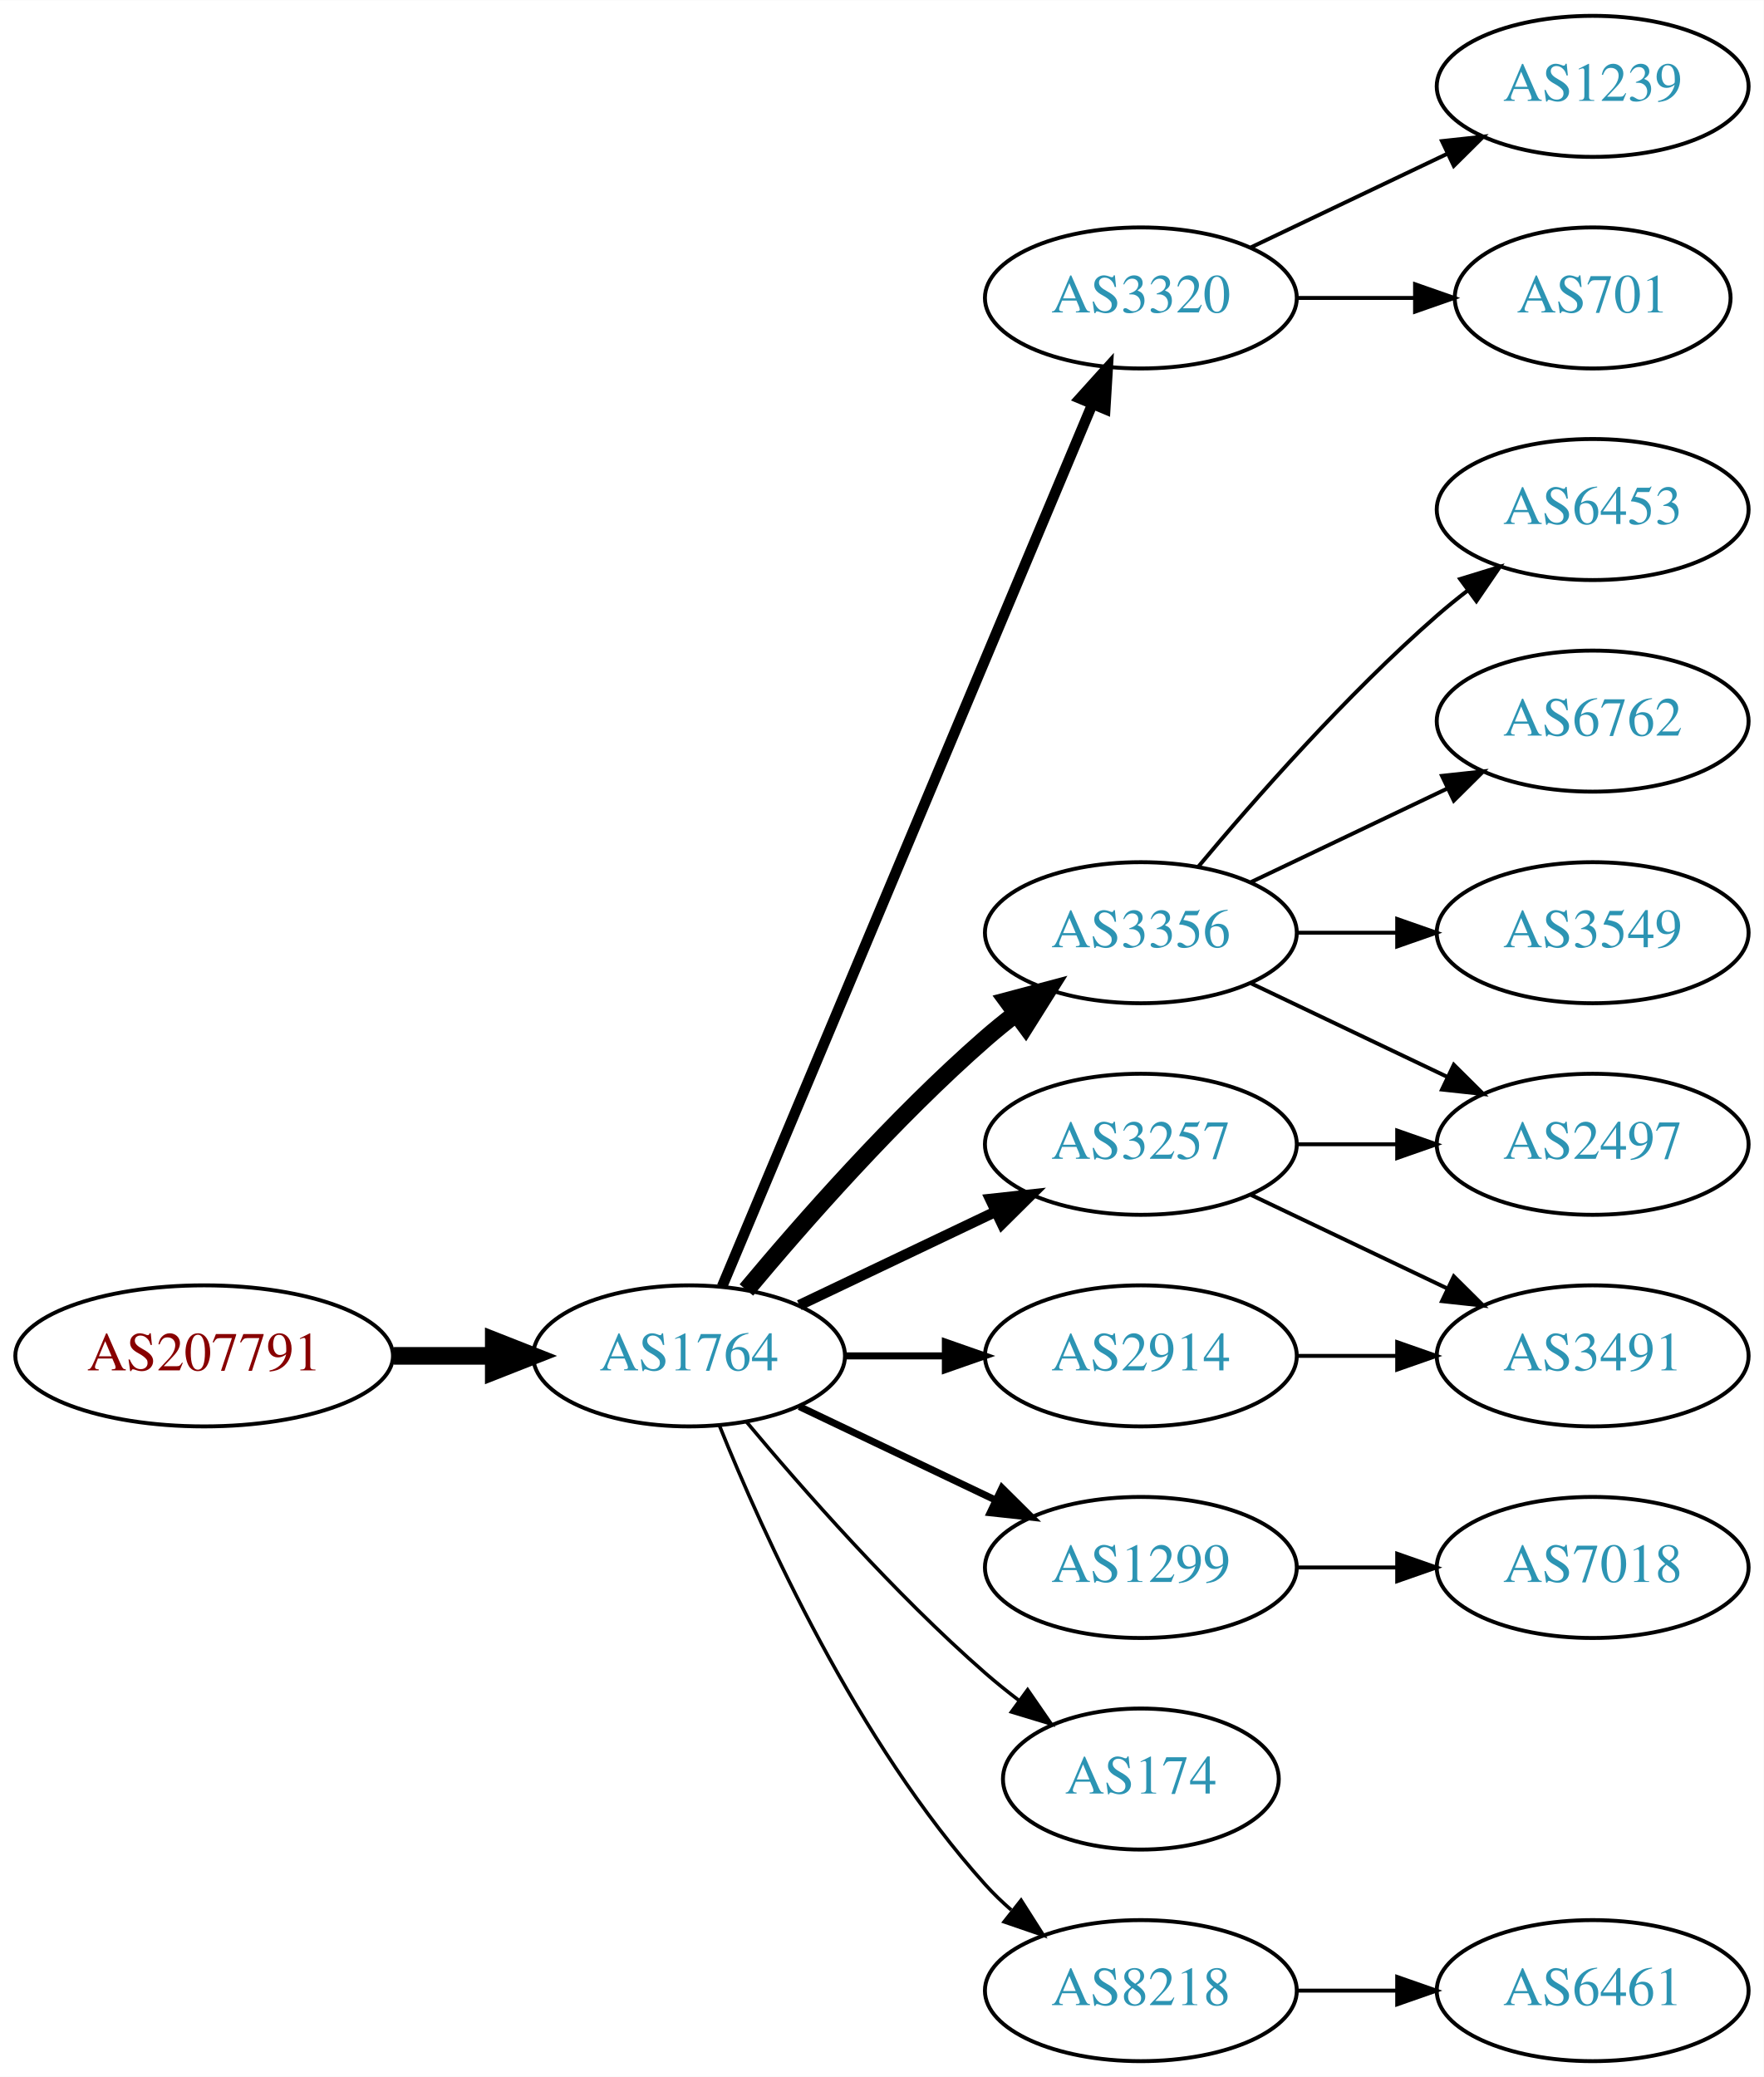
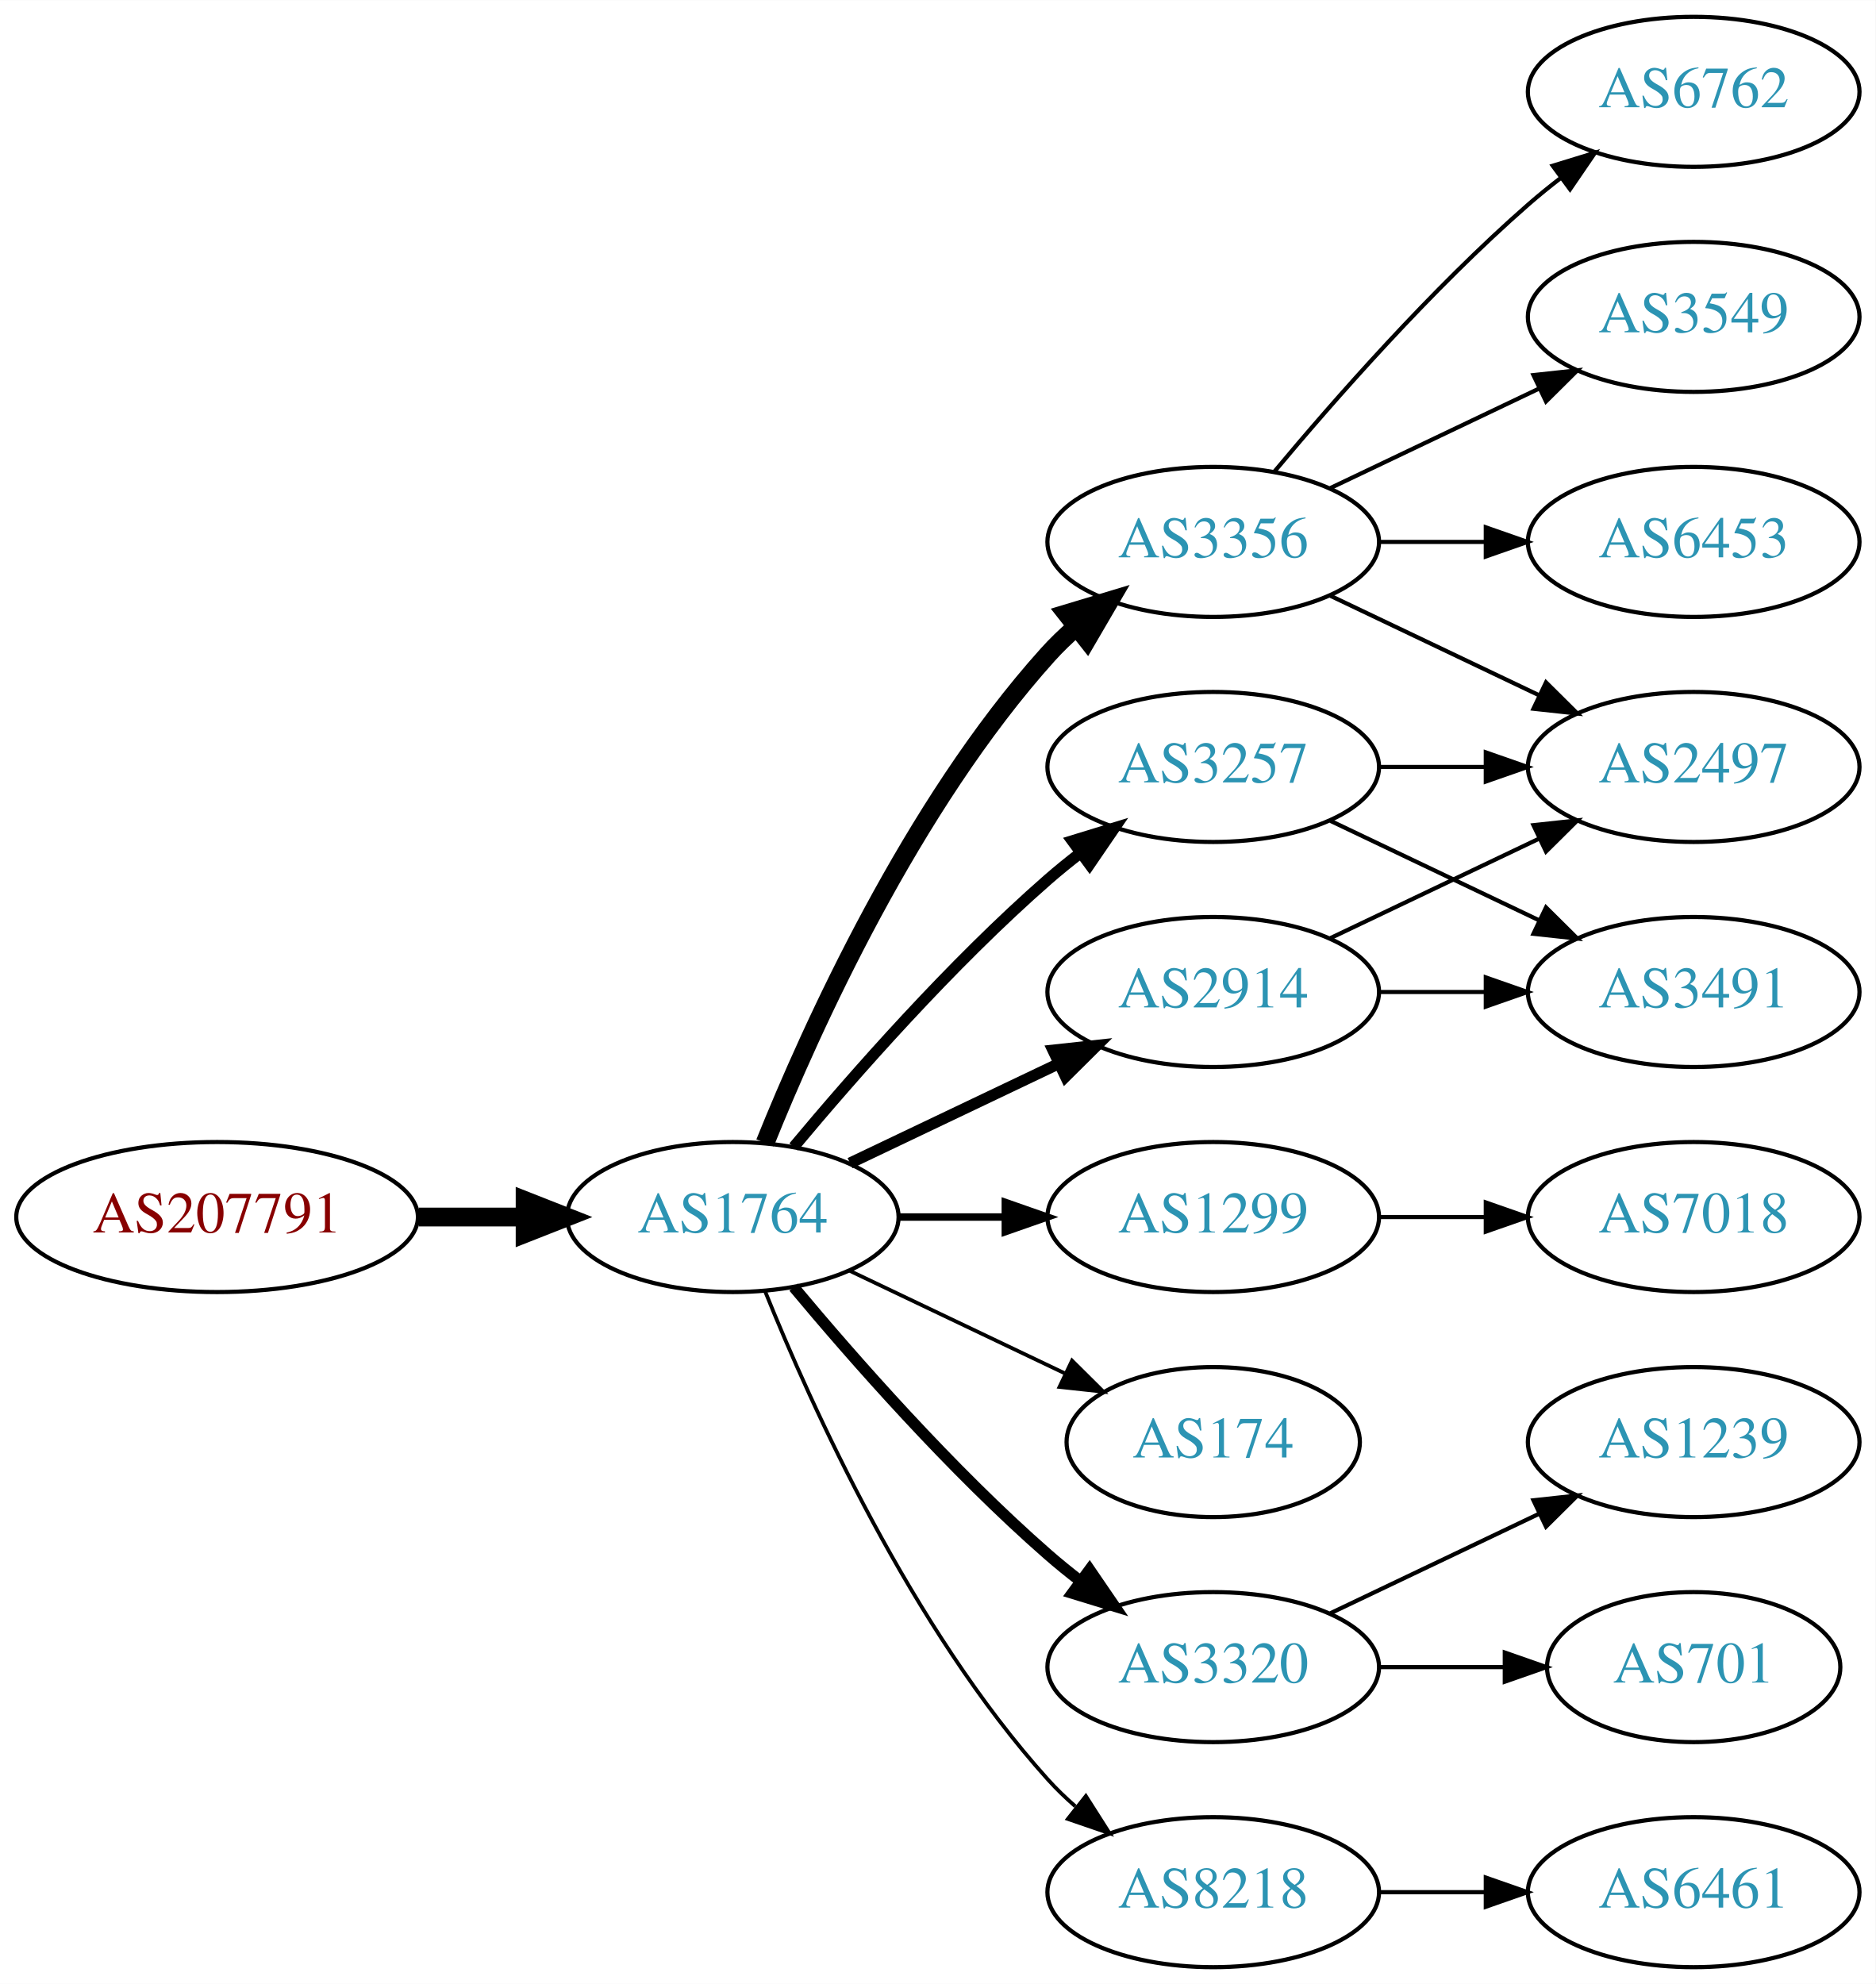
- <svg xmlns="http://www.w3.org/2000/svg" xmlns:xlink="http://www.w3.org/1999/xlink" width="450pt" height="530pt" viewBox="0.00 0.00 450.07 530.00">
-   <g id="graph0" class="graph" transform="scale(1 1) rotate(0) translate(4 526)">
-     <polygon fill="white" stroke="none" points="-4,4 -4,-526 446.07,-526 446.07,4 -4,4" />
+ <svg xmlns="http://www.w3.org/2000/svg" xmlns:xlink="http://www.w3.org/1999/xlink" width="450pt" height="476pt" viewBox="0.00 0.00 450.07 476.00">
+   <g id="graph0" class="graph" transform="scale(1 1) rotate(0) translate(4 472)">
+     <polygon fill="white" stroke="none" points="-4,4 -4,-472 446.07,-472 446.07,4 -4,4" />
    <g id="node1" class="node">
      <g id="a_node1">
        <a xlink:href="/asn/207791" xlink:title="AS207791 ~ NTB SOLUTIONS GmbH [AT]">
          <ellipse fill="#ffffff" stroke="black" cx="48.096" cy="-180" rx="48.192" ry="18" />
          <text text-anchor="middle" x="48.096" y="-176.3" font-family="Times,serif" font-size="14.00" fill="#880000">AS207791</text>
        </a>
      </g>
    </g>
    <g id="node2" class="node">
      <g id="a_node2">
        <a xlink:href="/asn/1764" xlink:title="AS1764 ~ NEXTLAYER-AS [AT]">
          <ellipse fill="#ffffff" stroke="black" cx="171.838" cy="-180" rx="39.794" ry="18" />
          <text text-anchor="middle" x="171.838" y="-176.3" font-family="Times,serif" font-size="14.00" fill="#2c94b3">AS1764</text>
        </a>
      </g>
    </g>
    <g id="edge1" class="edge">
      <path fill="none" stroke="black" stroke-width="4.5" d="M96.513,-180C104.867,-180 113.577,-180 121.969,-180" />
      <polygon fill="black" stroke="black" stroke-width="4.5" points="122.004,-183.938 132.004,-180 122.004,-176.063 122.004,-183.938" />
    </g>
    <g id="node3" class="node">
      <g id="a_node3">
-         <a xlink:href="/asn/3320" xlink:title="AS3320 ~ DTAG [DE]">
-           <ellipse fill="#ffffff" stroke="black" cx="287.131" cy="-450" rx="39.794" ry="18" />
-           <text text-anchor="middle" x="287.131" y="-446.3" font-family="Times,serif" font-size="14.00" fill="#2c94b3">AS3320</text>
+         <a xlink:href="/asn/2914" xlink:title="AS2914 ~ NTT America, Inc. [US]">
+           <ellipse fill="#ffffff" stroke="black" cx="287.131" cy="-234" rx="39.794" ry="18" />
+           <text text-anchor="middle" x="287.131" y="-230.3" font-family="Times,serif" font-size="14.00" fill="#2c94b3">AS2914</text>
        </a>
      </g>
    </g>
    <g id="edge2" class="edge">
-       <path fill="none" stroke="black" stroke-width="2.7" d="M180.271,-197.715C199.597,-243.771 251.52,-367.514 274.692,-422.739" />
-       <polygon fill="black" stroke="black" stroke-width="2.7" points="271.573,-424.352 278.67,-432.219 278.028,-421.644 271.573,-424.352" />
+       <path fill="none" stroke="black" stroke-width="2.7" d="M199.974,-192.934C214.968,-200.081 233.789,-209.052 250.013,-216.785" />
+       <polygon fill="black" stroke="black" stroke-width="2.7" points="248.683,-220.028 259.216,-221.171 251.695,-213.709 248.683,-220.028" />
    </g>
    <g id="node4" class="node">
      <g id="a_node4">
        <a xlink:href="/asn/3356" xlink:title="AS3356 ~ Level 3 Parent, LLC [US]">
-           <ellipse fill="#ffffff" stroke="black" cx="287.131" cy="-288" rx="39.794" ry="18" />
-           <text text-anchor="middle" x="287.131" y="-284.3" font-family="Times,serif" font-size="14.00" fill="#2c94b3">AS3356</text>
+           <ellipse fill="#ffffff" stroke="black" cx="287.131" cy="-342" rx="39.794" ry="18" />
+           <text text-anchor="middle" x="287.131" y="-338.3" font-family="Times,serif" font-size="14.00" fill="#2c94b3">AS3356</text>
        </a>
      </g>
    </g>
    <g id="edge3" class="edge">
-       <path fill="none" stroke="black" stroke-width="4.5" d="M186.468,-196.817C200.751,-213.929 224.297,-240.745 247.484,-261 249.95,-263.154 252.589,-265.294 255.286,-267.372" />
-       <polygon fill="black" stroke="black" stroke-width="4.5" points="253.052,-270.616 263.44,-273.37 257.718,-264.273 253.052,-270.616" />
+       <path fill="none" stroke="black" stroke-width="4.5" d="M179.586,-197.787C190.637,-225.243 214.69,-278.578 247.484,-315 249.487,-317.224 251.706,-319.363 254.038,-321.397" />
+       <polygon fill="black" stroke="black" stroke-width="4.5" points="251.965,-324.777 262.257,-327.873 256.839,-318.591 251.965,-324.777" />
    </g>
    <g id="node5" class="node">
      <g id="a_node5">
-         <a xlink:href="/asn/2914" xlink:title="AS2914 ~ NTT America, Inc. [US]">
+         <a xlink:href="/asn/1299" xlink:title="AS1299 ~ Telia Carrier [EU]">
          <ellipse fill="#ffffff" stroke="black" cx="287.131" cy="-180" rx="39.794" ry="18" />
-           <text text-anchor="middle" x="287.131" y="-176.3" font-family="Times,serif" font-size="14.00" fill="#2c94b3">AS2914</text>
+           <text text-anchor="middle" x="287.131" y="-176.3" font-family="Times,serif" font-size="14.00" fill="#2c94b3">AS1299</text>
        </a>
      </g>
    </g>
    <g id="edge4" class="edge">
      <path fill="none" stroke="black" stroke-width="1.8" d="M211.51,-180C219.713,-180 228.477,-180 237.009,-180" />
      <polygon fill="black" stroke="black" stroke-width="1.8" points="237.248,-183.5 247.248,-180 237.248,-176.5 237.248,-183.5" />
    </g>
    <g id="node6" class="node">
      <g id="a_node6">
-         <a xlink:href="/asn/1299" xlink:title="AS1299 ~ Telia Carrier [EU]">
-           <ellipse fill="#ffffff" stroke="black" cx="287.131" cy="-126" rx="39.794" ry="18" />
-           <text text-anchor="middle" x="287.131" y="-122.3" font-family="Times,serif" font-size="14.00" fill="#2c94b3">AS1299</text>
+         <a xlink:href="/asn/174" xlink:title="AS174 ~ Cogent Communications [US]">
+           <ellipse fill="#ffffff" stroke="black" cx="287.131" cy="-126" rx="35.194" ry="18" />
+           <text text-anchor="middle" x="287.131" y="-122.3" font-family="Times,serif" font-size="14.00" fill="#2c94b3">AS174</text>
        </a>
      </g>
    </g>
    <g id="edge5" class="edge">
-       <path fill="none" stroke="black" stroke-width="1.8" d="M199.974,-167.066C214.968,-159.919 233.789,-150.948 250.013,-143.215" />
-       <polygon fill="black" stroke="black" stroke-width="1.8" points="251.695,-146.291 259.216,-138.829 248.683,-139.972 251.695,-146.291" />
+       <path fill="none" stroke="black" stroke-width="0.9" d="M199.974,-167.066C215.406,-159.71 234.892,-150.423 251.427,-142.541" />
+       <polygon fill="black" stroke="black" stroke-width="0.9" points="253.247,-145.551 260.769,-138.089 250.236,-139.232 253.247,-145.551" />
    </g>
    <g id="node7" class="node">
      <g id="a_node7">
-         <a xlink:href="/asn/3257" xlink:title="AS3257 ~ GTT [DE]">
-           <ellipse fill="#ffffff" stroke="black" cx="287.131" cy="-234" rx="39.794" ry="18" />
-           <text text-anchor="middle" x="287.131" y="-230.3" font-family="Times,serif" font-size="14.00" fill="#2c94b3">AS3257</text>
+         <a xlink:href="/asn/3320" xlink:title="AS3320 ~ DTAG [DE]">
+           <ellipse fill="#ffffff" stroke="black" cx="287.131" cy="-72" rx="39.794" ry="18" />
+           <text text-anchor="middle" x="287.131" y="-68.3" font-family="Times,serif" font-size="14.00" fill="#2c94b3">AS3320</text>
        </a>
      </g>
    </g>
    <g id="edge6" class="edge">
-       <path fill="none" stroke="black" stroke-width="2.7" d="M199.974,-192.934C214.968,-200.081 233.789,-209.052 250.013,-216.785" />
-       <polygon fill="black" stroke="black" stroke-width="2.7" points="248.683,-220.028 259.216,-221.171 251.695,-213.709 248.683,-220.028" />
+       <path fill="none" stroke="black" stroke-width="2.7" d="M186.468,-163.183C200.751,-146.071 224.297,-119.255 247.484,-99 249.95,-96.846 252.589,-94.706 255.286,-92.628" />
+       <polygon fill="black" stroke="black" stroke-width="2.7" points="257.459,-95.375 263.44,-86.63 253.311,-89.736 257.459,-95.375" />
    </g>
    <g id="node8" class="node">
      <g id="a_node8">
-         <a xlink:href="/asn/174" xlink:title="AS174 ~ Cogent Communications [US]">
-           <ellipse fill="#ffffff" stroke="black" cx="287.131" cy="-72" rx="35.194" ry="18" />
-           <text text-anchor="middle" x="287.131" y="-68.3" font-family="Times,serif" font-size="14.00" fill="#2c94b3">AS174</text>
+         <a xlink:href="/asn/3257" xlink:title="AS3257 ~ GTT [DE]">
+           <ellipse fill="#ffffff" stroke="black" cx="287.131" cy="-288" rx="39.794" ry="18" />
+           <text text-anchor="middle" x="287.131" y="-284.3" font-family="Times,serif" font-size="14.00" fill="#2c94b3">AS3257</text>
        </a>
      </g>
    </g>
    <g id="edge7" class="edge">
-       <path fill="none" stroke="black" stroke-width="0.9" d="M186.468,-163.183C200.751,-146.071 224.297,-119.255 247.484,-99 250.154,-96.668 253.027,-94.352 255.957,-92.114" />
-       <polygon fill="black" stroke="black" stroke-width="0.9" points="258.235,-94.784 264.249,-86.061 254.108,-89.13 258.235,-94.784" />
+       <path fill="none" stroke="black" stroke-width="2.7" d="M186.468,-196.817C200.751,-213.929 224.297,-240.745 247.484,-261 249.95,-263.154 252.589,-265.294 255.286,-267.372" />
+       <polygon fill="black" stroke="black" stroke-width="2.7" points="253.311,-270.264 263.44,-273.37 257.459,-264.625 253.311,-270.264" />
    </g>
    <g id="node9" class="node">
      <g id="a_node9">
        <a xlink:href="/asn/8218" xlink:title="AS8218 ~ legacy Neotelecoms [FR]">
          <ellipse fill="#ffffff" stroke="black" cx="287.131" cy="-18" rx="39.794" ry="18" />
          <text text-anchor="middle" x="287.131" y="-14.3" font-family="Times,serif" font-size="14.00" fill="#2c94b3">AS8218</text>
        </a>
      </g>
    </g>
    <g id="edge8" class="edge">
      <path fill="none" stroke="black" stroke-width="0.9" d="M179.586,-162.213C190.637,-134.757 214.69,-81.422 247.484,-45 249.487,-42.776 251.706,-40.637 254.038,-38.603" />
      <polygon fill="black" stroke="black" stroke-width="0.9" points="256.569,-41.065 262.257,-32.127 252.236,-35.567 256.569,-41.065" />
    </g>
    <g id="node10" class="node">
      <g id="a_node10">
-         <a xlink:href="/asn/1239" xlink:title="AS1239 ~ Sprint [US]">
-           <ellipse fill="#ffffff" stroke="black" cx="402.424" cy="-504" rx="39.794" ry="18" />
-           <text text-anchor="middle" x="402.424" y="-500.3" font-family="Times,serif" font-size="14.00" fill="#2c94b3">AS1239</text>
+         <a xlink:href="/asn/2497" xlink:title="AS2497 ~ Internet Initiative Japan Inc. [JP]">
+           <ellipse fill="#ffffff" stroke="black" cx="402.424" cy="-288" rx="39.794" ry="18" />
+           <text text-anchor="middle" x="402.424" y="-284.3" font-family="Times,serif" font-size="14.00" fill="#2c94b3">AS2497</text>
        </a>
      </g>
    </g>
    <g id="edge9" class="edge">
-       <path fill="none" stroke="black" d="M315.267,-462.934C330.261,-470.081 349.082,-479.052 365.306,-486.785" />
-       <polygon fill="black" stroke="black" points="363.976,-490.028 374.509,-491.171 366.988,-483.709 363.976,-490.028" />
+       <path fill="none" stroke="black" d="M315.267,-246.934C330.261,-254.081 349.082,-263.052 365.306,-270.785" />
+       <polygon fill="black" stroke="black" points="363.976,-274.028 374.509,-275.171 366.988,-267.709 363.976,-274.028" />
    </g>
    <g id="node11" class="node">
      <g id="a_node11">
-         <a xlink:href="/asn/701" xlink:title="AS701 ~ UUNET [US]">
-           <ellipse fill="#ffffff" stroke="black" cx="402.424" cy="-450" rx="35.194" ry="18" />
-           <text text-anchor="middle" x="402.424" y="-446.3" font-family="Times,serif" font-size="14.00" fill="#2c94b3">AS701</text>
+         <a xlink:href="/asn/3491" xlink:title="AS3491 ~ PCCW Global, Inc. [US]">
+           <ellipse fill="#ffffff" stroke="black" cx="402.424" cy="-234" rx="39.794" ry="18" />
+           <text text-anchor="middle" x="402.424" y="-230.3" font-family="Times,serif" font-size="14.00" fill="#2c94b3">AS3491</text>
        </a>
      </g>
    </g>
    <g id="edge10" class="edge">
-       <path fill="none" stroke="black" d="M326.803,-450C336.508,-450 346.999,-450 356.962,-450" />
-       <polygon fill="black" stroke="black" points="357.098,-453.5 367.098,-450 357.098,-446.5 357.098,-453.5" />
+       <path fill="none" stroke="black" d="M326.803,-234C335.006,-234 343.77,-234 352.302,-234" />
+       <polygon fill="black" stroke="black" points="352.541,-237.5 362.541,-234 352.541,-230.5 352.541,-237.5" />
+     </g>
+     <g id="edge13" class="edge">
+       <path fill="none" stroke="black" d="M315.267,-329.066C330.261,-321.919 349.082,-312.948 365.306,-305.215" />
+       <polygon fill="black" stroke="black" points="366.988,-308.291 374.509,-300.829 363.976,-301.972 366.988,-308.291" />
    </g>
    <g id="node12" class="node">
      <g id="a_node12">
-         <a xlink:href="/asn/2497" xlink:title="AS2497 ~ Internet Initiative Japan Inc. [JP]">
-           <ellipse fill="#ffffff" stroke="black" cx="402.424" cy="-234" rx="39.794" ry="18" />
-           <text text-anchor="middle" x="402.424" y="-230.3" font-family="Times,serif" font-size="14.00" fill="#2c94b3">AS2497</text>
+         <a xlink:href="/asn/6762" xlink:title="AS6762 ~ TELECOM ITALIA SPARKLE S.p.A. [IT]">
+           <ellipse fill="#ffffff" stroke="black" cx="402.424" cy="-450" rx="39.794" ry="18" />
+           <text text-anchor="middle" x="402.424" y="-446.3" font-family="Times,serif" font-size="14.00" fill="#2c94b3">AS6762</text>
        </a>
      </g>
    </g>
    <g id="edge11" class="edge">
+       <path fill="none" stroke="black" d="M301.761,-358.817C316.044,-375.929 339.59,-402.745 362.777,-423 365.243,-425.154 367.882,-427.294 370.579,-429.372" />
+       <polygon fill="black" stroke="black" points="368.604,-432.264 378.733,-435.37 372.752,-426.625 368.604,-432.264" />
+     </g>
+     <g id="node13" class="node">
+       <g id="a_node13">
+         <a xlink:href="/asn/3549" xlink:title="AS3549 ~ Level 3 Parent, LLC [US]">
+           <ellipse fill="#ffffff" stroke="black" cx="402.424" cy="-396" rx="39.794" ry="18" />
+           <text text-anchor="middle" x="402.424" y="-392.3" font-family="Times,serif" font-size="14.00" fill="#2c94b3">AS3549</text>
+         </a>
+       </g>
+     </g>
+     <g id="edge12" class="edge">
+       <path fill="none" stroke="black" d="M315.267,-354.934C330.261,-362.081 349.082,-371.052 365.306,-378.785" />
+       <polygon fill="black" stroke="black" points="363.976,-382.028 374.509,-383.171 366.988,-375.709 363.976,-382.028" />
+     </g>
+     <g id="node14" class="node">
+       <g id="a_node14">
+         <a xlink:href="/asn/6453" xlink:title="AS6453 ~ TATA COMMUNICATIONS (AMERICA) INC [US]">
+           <ellipse fill="#ffffff" stroke="black" cx="402.424" cy="-342" rx="39.794" ry="18" />
+           <text text-anchor="middle" x="402.424" y="-338.3" font-family="Times,serif" font-size="14.00" fill="#2c94b3">AS6453</text>
+         </a>
+       </g>
+     </g>
+     <g id="edge14" class="edge">
+       <path fill="none" stroke="black" d="M326.803,-342C335.006,-342 343.77,-342 352.302,-342" />
+       <polygon fill="black" stroke="black" points="352.541,-345.5 362.541,-342 352.541,-338.5 352.541,-345.5" />
+     </g>
+     <g id="node15" class="node">
+       <g id="a_node15">
+         <a xlink:href="/asn/7018" xlink:title="AS7018 ~ AT&amp;T Services, Inc. [US]">
+           <ellipse fill="#ffffff" stroke="black" cx="402.424" cy="-180" rx="39.794" ry="18" />
+           <text text-anchor="middle" x="402.424" y="-176.3" font-family="Times,serif" font-size="14.00" fill="#2c94b3">AS7018</text>
+         </a>
+       </g>
+     </g>
+     <g id="edge17" class="edge">
+       <path fill="none" stroke="black" d="M326.803,-180C335.006,-180 343.77,-180 352.302,-180" />
+       <polygon fill="black" stroke="black" points="352.541,-183.5 362.541,-180 352.541,-176.5 352.541,-183.5" />
+     </g>
+     <g id="node16" class="node">
+       <g id="a_node16">
+         <a xlink:href="/asn/701" xlink:title="AS701 ~ UUNET [US]">
+           <ellipse fill="#ffffff" stroke="black" cx="402.424" cy="-72" rx="35.194" ry="18" />
+           <text text-anchor="middle" x="402.424" y="-68.3" font-family="Times,serif" font-size="14.00" fill="#2c94b3">AS701</text>
+         </a>
+       </g>
+     </g>
+     <g id="edge18" class="edge">
+       <path fill="none" stroke="black" d="M326.803,-72C336.508,-72 346.999,-72 356.962,-72" />
+       <polygon fill="black" stroke="black" points="357.098,-75.5 367.098,-72 357.098,-68.5 357.098,-75.5" />
+     </g>
+     <g id="node17" class="node">
+       <g id="a_node17">
+         <a xlink:href="/asn/1239" xlink:title="AS1239 ~ Sprint [US]">
+           <ellipse fill="#ffffff" stroke="black" cx="402.424" cy="-126" rx="39.794" ry="18" />
+           <text text-anchor="middle" x="402.424" y="-122.3" font-family="Times,serif" font-size="14.00" fill="#2c94b3">AS1239</text>
+         </a>
+       </g>
+     </g>
+     <g id="edge19" class="edge">
+       <path fill="none" stroke="black" d="M315.267,-84.934C330.261,-92.081 349.082,-101.052 365.306,-108.785" />
+       <polygon fill="black" stroke="black" points="363.976,-112.028 374.509,-113.171 366.988,-105.709 363.976,-112.028" />
+     </g>
+     <g id="edge15" class="edge">
+       <path fill="none" stroke="black" d="M326.803,-288C335.006,-288 343.77,-288 352.302,-288" />
+       <polygon fill="black" stroke="black" points="352.541,-291.5 362.541,-288 352.541,-284.5 352.541,-291.5" />
+     </g>
+     <g id="edge16" class="edge">
      <path fill="none" stroke="black" d="M315.267,-275.066C330.261,-267.919 349.082,-258.948 365.306,-251.215" />
      <polygon fill="black" stroke="black" points="366.988,-254.291 374.509,-246.829 363.976,-247.972 366.988,-254.291" />
-     </g>
-     <g id="node13" class="node">
-       <g id="a_node13">
-         <a xlink:href="/asn/6453" xlink:title="AS6453 ~ TATA COMMUNICATIONS (AMERICA) INC [US]">
-           <ellipse fill="#ffffff" stroke="black" cx="402.424" cy="-396" rx="39.794" ry="18" />
-           <text text-anchor="middle" x="402.424" y="-392.3" font-family="Times,serif" font-size="14.00" fill="#2c94b3">AS6453</text>
-         </a>
-       </g>
-     </g>
-     <g id="edge12" class="edge">
-       <path fill="none" stroke="black" d="M301.761,-304.817C316.044,-321.929 339.59,-348.745 362.777,-369 365.243,-371.154 367.882,-373.294 370.579,-375.372" />
-       <polygon fill="black" stroke="black" points="368.604,-378.264 378.733,-381.37 372.752,-372.625 368.604,-378.264" />
-     </g>
-     <g id="node14" class="node">
-       <g id="a_node14">
-         <a xlink:href="/asn/6762" xlink:title="AS6762 ~ TELECOM ITALIA SPARKLE S.p.A. [IT]">
-           <ellipse fill="#ffffff" stroke="black" cx="402.424" cy="-342" rx="39.794" ry="18" />
-           <text text-anchor="middle" x="402.424" y="-338.3" font-family="Times,serif" font-size="14.00" fill="#2c94b3">AS6762</text>
-         </a>
-       </g>
-     </g>
-     <g id="edge13" class="edge">
-       <path fill="none" stroke="black" d="M315.267,-300.934C330.261,-308.081 349.082,-317.052 365.306,-324.785" />
-       <polygon fill="black" stroke="black" points="363.976,-328.028 374.509,-329.171 366.988,-321.709 363.976,-328.028" />
-     </g>
-     <g id="node15" class="node">
-       <g id="a_node15">
-         <a xlink:href="/asn/3549" xlink:title="AS3549 ~ Level 3 Parent, LLC [US]">
-           <ellipse fill="#ffffff" stroke="black" cx="402.424" cy="-288" rx="39.794" ry="18" />
-           <text text-anchor="middle" x="402.424" y="-284.3" font-family="Times,serif" font-size="14.00" fill="#2c94b3">AS3549</text>
-         </a>
-       </g>
-     </g>
-     <g id="edge14" class="edge">
-       <path fill="none" stroke="black" d="M326.803,-288C335.006,-288 343.77,-288 352.302,-288" />
-       <polygon fill="black" stroke="black" points="352.541,-291.5 362.541,-288 352.541,-284.5 352.541,-291.5" />
-     </g>
-     <g id="node17" class="node">
-       <g id="a_node17">
-         <a xlink:href="/asn/3491" xlink:title="AS3491 ~ PCCW Global, Inc. [US]">
-           <ellipse fill="#ffffff" stroke="black" cx="402.424" cy="-180" rx="39.794" ry="18" />
-           <text text-anchor="middle" x="402.424" y="-176.3" font-family="Times,serif" font-size="14.00" fill="#2c94b3">AS3491</text>
-         </a>
-       </g>
-     </g>
-     <g id="edge18" class="edge">
-       <path fill="none" stroke="black" d="M326.803,-180C335.006,-180 343.77,-180 352.302,-180" />
-       <polygon fill="black" stroke="black" points="352.541,-183.5 362.541,-180 352.541,-176.5 352.541,-183.5" />
-     </g>
-     <g id="node16" class="node">
-       <g id="a_node16">
-         <a xlink:href="/asn/7018" xlink:title="AS7018 ~ AT&amp;T Services, Inc. [US]">
-           <ellipse fill="#ffffff" stroke="black" cx="402.424" cy="-126" rx="39.794" ry="18" />
-           <text text-anchor="middle" x="402.424" y="-122.3" font-family="Times,serif" font-size="14.00" fill="#2c94b3">AS7018</text>
-         </a>
-       </g>
-     </g>
-     <g id="edge15" class="edge">
-       <path fill="none" stroke="black" d="M326.803,-126C335.006,-126 343.77,-126 352.302,-126" />
-       <polygon fill="black" stroke="black" points="352.541,-129.5 362.541,-126 352.541,-122.5 352.541,-129.5" />
-     </g>
-     <g id="edge16" class="edge">
-       <path fill="none" stroke="black" d="M326.803,-234C335.006,-234 343.77,-234 352.302,-234" />
-       <polygon fill="black" stroke="black" points="352.541,-237.5 362.541,-234 352.541,-230.5 352.541,-237.5" />
-     </g>
-     <g id="edge17" class="edge">
-       <path fill="none" stroke="black" d="M315.267,-221.066C330.261,-213.919 349.082,-204.948 365.306,-197.215" />
-       <polygon fill="black" stroke="black" points="366.988,-200.291 374.509,-192.829 363.976,-193.972 366.988,-200.291" />
    </g>
    <g id="node18" class="node">
      <g id="a_node18">
        <a xlink:href="/asn/6461" xlink:title="AS6461 ~ Zayo Bandwidth [US]">
          <ellipse fill="#ffffff" stroke="black" cx="402.424" cy="-18" rx="39.794" ry="18" />
          <text text-anchor="middle" x="402.424" y="-14.3" font-family="Times,serif" font-size="14.00" fill="#2c94b3">AS6461</text>
        </a>
      </g>
    </g>
-     <g id="edge19" class="edge">
+     <g id="edge20" class="edge">
      <path fill="none" stroke="black" d="M326.803,-18C335.006,-18 343.77,-18 352.302,-18" />
      <polygon fill="black" stroke="black" points="352.541,-21.5 362.541,-18 352.541,-14.5 352.541,-21.5" />
    </g>
  </g>
</svg>
